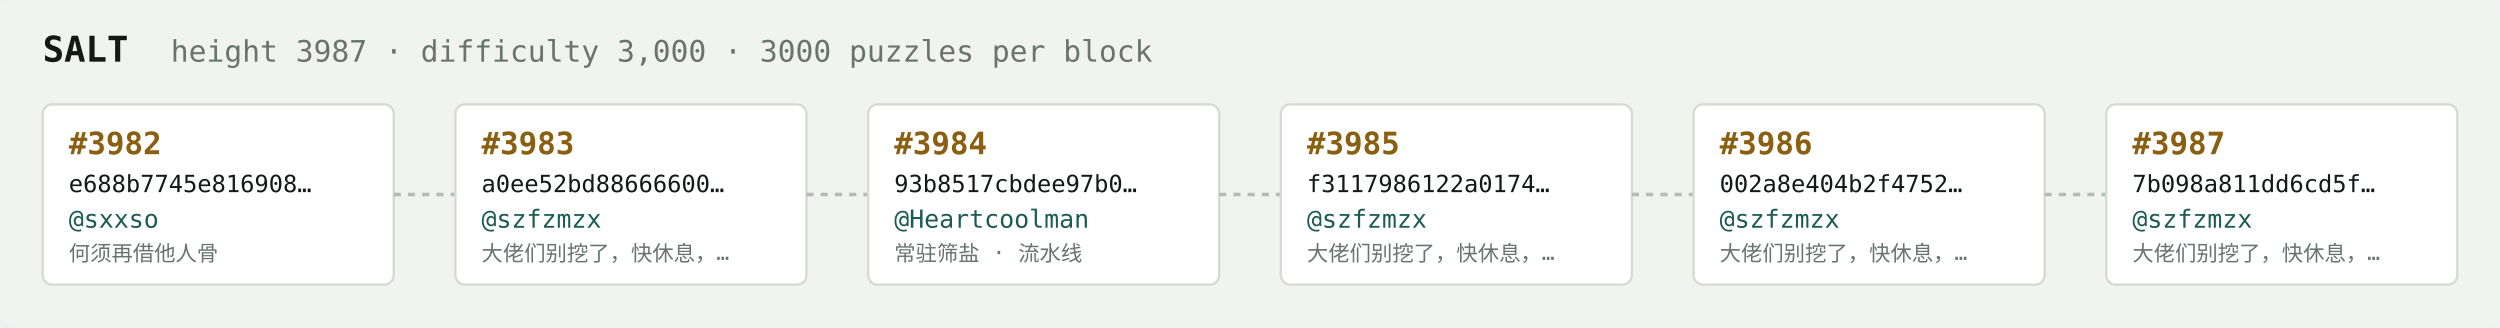
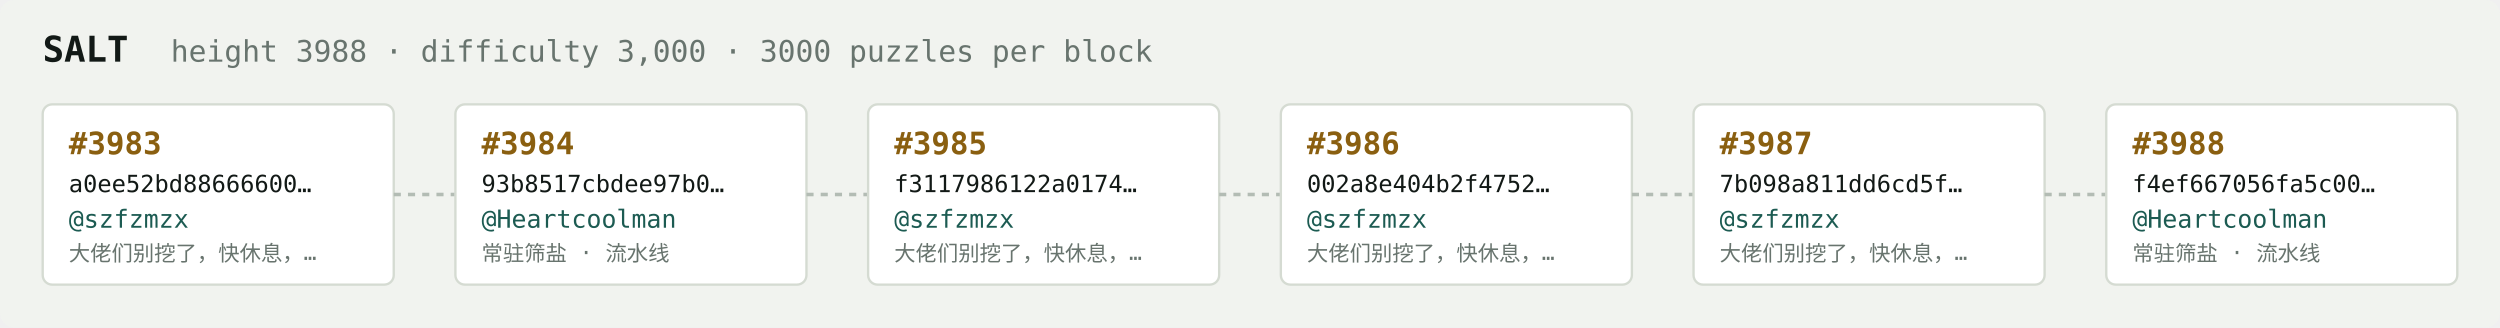
<svg xmlns="http://www.w3.org/2000/svg" width="1054" height="138" viewBox="0 0 1054 138" font-family="ui-monospace,SFMono-Regular,Menlo,monospace">
  <rect fill="#f1f3ef" width="1054" height="138" rx="6" />
  <text x="18" y="26" fill="#121916" font-size="15" font-weight="700">SALT</text>
-   <text x="72" y="26" fill="#68746e" font-size="12.5">height 3987 · difficulty 3,000 · 3000 puzzles per block</text>
+   <text x="72" y="26" fill="#68746e" font-size="12.5">height 3988 · difficulty 3,000 · 3000 puzzles per block</text>
  <rect x="18" y="44" width="148" height="76" rx="4" fill="#ffffff" stroke="#d5dbd2" stroke-width="1" />
-   <text x="29" y="65" fill="#8a5f10" font-size="13" font-weight="700">#3982</text>
-   <text x="29" y="81" fill="#121916" font-size="10">e688b7745e816908…</text>
-   <text x="29" y="96" fill="#1c5b52" font-size="10.5">@sxxso</text>
-   <text x="29" y="110" fill="#68746e" font-size="9">何须再借他人骨</text>
+   <text x="29" y="65" fill="#8a5f10" font-size="13" font-weight="700">#3983</text>
+   <text x="29" y="81" fill="#121916" font-size="10">a0ee52bd88666600…</text>
+   <text x="29" y="96" fill="#1c5b52" font-size="10.5">@szfzmzx</text>
+   <text x="29" y="110" fill="#68746e" font-size="9">大佬们别挖了，快休息，…</text>
  <line x1="166" y1="82.0" x2="192" y2="82.0" stroke="#b3bcb4" stroke-width="1.5" stroke-dasharray="3 3" />
  <rect x="192" y="44" width="148" height="76" rx="4" fill="#ffffff" stroke="#d5dbd2" stroke-width="1" />
-   <text x="203" y="65" fill="#8a5f10" font-size="13" font-weight="700">#3983</text>
-   <text x="203" y="81" fill="#121916" font-size="10">a0ee52bd88666600…</text>
-   <text x="203" y="96" fill="#1c5b52" font-size="10.5">@szfzmzx</text>
-   <text x="203" y="110" fill="#68746e" font-size="9">大佬们别挖了，快休息，…</text>
+   <text x="203" y="65" fill="#8a5f10" font-size="13" font-weight="700">#3984</text>
+   <text x="203" y="81" fill="#121916" font-size="10">93b8517cbdee97b0…</text>
+   <text x="203" y="96" fill="#1c5b52" font-size="10.5">@Heartcoolman</text>
+   <text x="203" y="110" fill="#68746e" font-size="9">常驻筛盐 · 流水线</text>
  <line x1="340" y1="82.0" x2="366" y2="82.0" stroke="#b3bcb4" stroke-width="1.5" stroke-dasharray="3 3" />
  <rect x="366" y="44" width="148" height="76" rx="4" fill="#ffffff" stroke="#d5dbd2" stroke-width="1" />
-   <text x="377" y="65" fill="#8a5f10" font-size="13" font-weight="700">#3984</text>
-   <text x="377" y="81" fill="#121916" font-size="10">93b8517cbdee97b0…</text>
-   <text x="377" y="96" fill="#1c5b52" font-size="10.5">@Heartcoolman</text>
-   <text x="377" y="110" fill="#68746e" font-size="9">常驻筛盐 · 流水线</text>
+   <text x="377" y="65" fill="#8a5f10" font-size="13" font-weight="700">#3985</text>
+   <text x="377" y="81" fill="#121916" font-size="10">f3117986122a0174…</text>
+   <text x="377" y="96" fill="#1c5b52" font-size="10.5">@szfzmzx</text>
+   <text x="377" y="110" fill="#68746e" font-size="9">大佬们别挖了，快休息，…</text>
  <line x1="514" y1="82.0" x2="540" y2="82.0" stroke="#b3bcb4" stroke-width="1.5" stroke-dasharray="3 3" />
  <rect x="540" y="44" width="148" height="76" rx="4" fill="#ffffff" stroke="#d5dbd2" stroke-width="1" />
-   <text x="551" y="65" fill="#8a5f10" font-size="13" font-weight="700">#3985</text>
-   <text x="551" y="81" fill="#121916" font-size="10">f3117986122a0174…</text>
+   <text x="551" y="65" fill="#8a5f10" font-size="13" font-weight="700">#3986</text>
+   <text x="551" y="81" fill="#121916" font-size="10">002a8e404b2f4752…</text>
  <text x="551" y="96" fill="#1c5b52" font-size="10.5">@szfzmzx</text>
  <text x="551" y="110" fill="#68746e" font-size="9">大佬们别挖了，快休息，…</text>
  <line x1="688" y1="82.0" x2="714" y2="82.0" stroke="#b3bcb4" stroke-width="1.5" stroke-dasharray="3 3" />
  <rect x="714" y="44" width="148" height="76" rx="4" fill="#ffffff" stroke="#d5dbd2" stroke-width="1" />
-   <text x="725" y="65" fill="#8a5f10" font-size="13" font-weight="700">#3986</text>
-   <text x="725" y="81" fill="#121916" font-size="10">002a8e404b2f4752…</text>
+   <text x="725" y="65" fill="#8a5f10" font-size="13" font-weight="700">#3987</text>
+   <text x="725" y="81" fill="#121916" font-size="10">7b098a811dd6cd5f…</text>
  <text x="725" y="96" fill="#1c5b52" font-size="10.5">@szfzmzx</text>
  <text x="725" y="110" fill="#68746e" font-size="9">大佬们别挖了，快休息，…</text>
  <line x1="862" y1="82.0" x2="888" y2="82.0" stroke="#b3bcb4" stroke-width="1.5" stroke-dasharray="3 3" />
  <rect x="888" y="44" width="148" height="76" rx="4" fill="#ffffff" stroke="#d5dbd2" stroke-width="1" />
-   <text x="899" y="65" fill="#8a5f10" font-size="13" font-weight="700">#3987</text>
-   <text x="899" y="81" fill="#121916" font-size="10">7b098a811dd6cd5f…</text>
-   <text x="899" y="96" fill="#1c5b52" font-size="10.5">@szfzmzx</text>
-   <text x="899" y="110" fill="#68746e" font-size="9">大佬们别挖了，快休息，…</text>
+   <text x="899" y="65" fill="#8a5f10" font-size="13" font-weight="700">#3988</text>
+   <text x="899" y="81" fill="#121916" font-size="10">f4ef667056fa5c00…</text>
+   <text x="899" y="96" fill="#1c5b52" font-size="10.5">@Heartcoolman</text>
+   <text x="899" y="110" fill="#68746e" font-size="9">常驻筛盐 · 流水线</text>
</svg>
